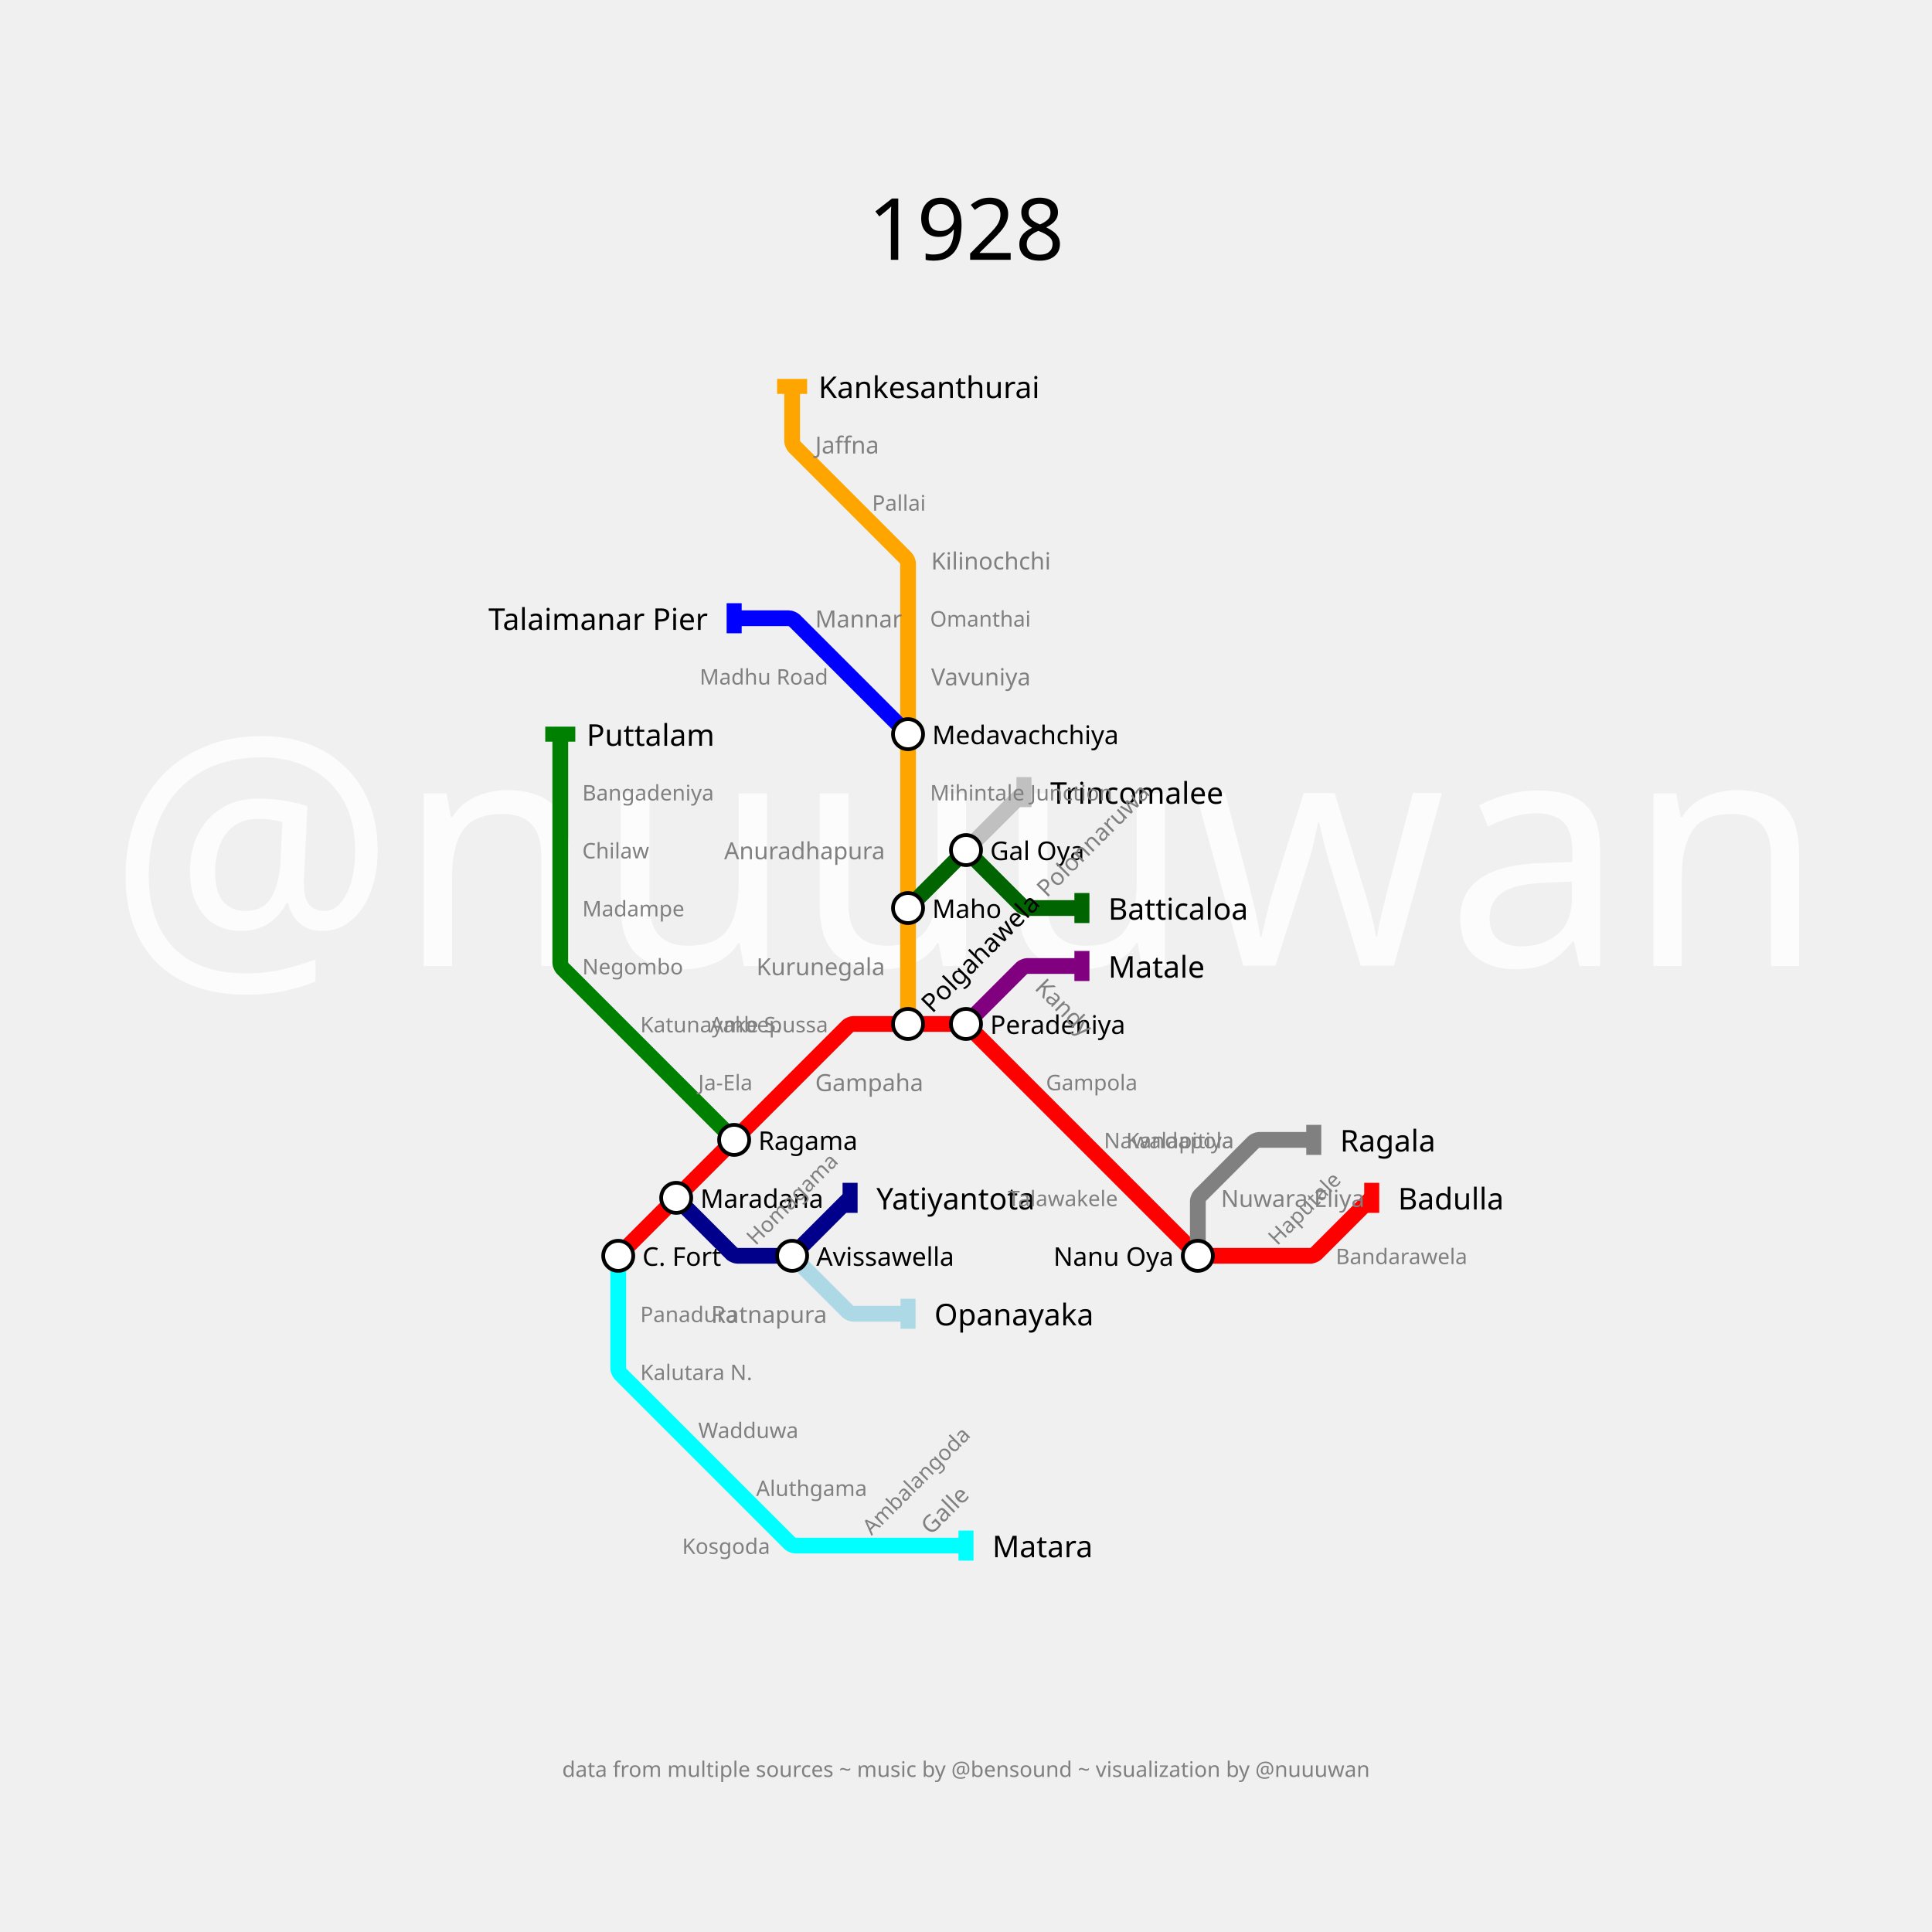
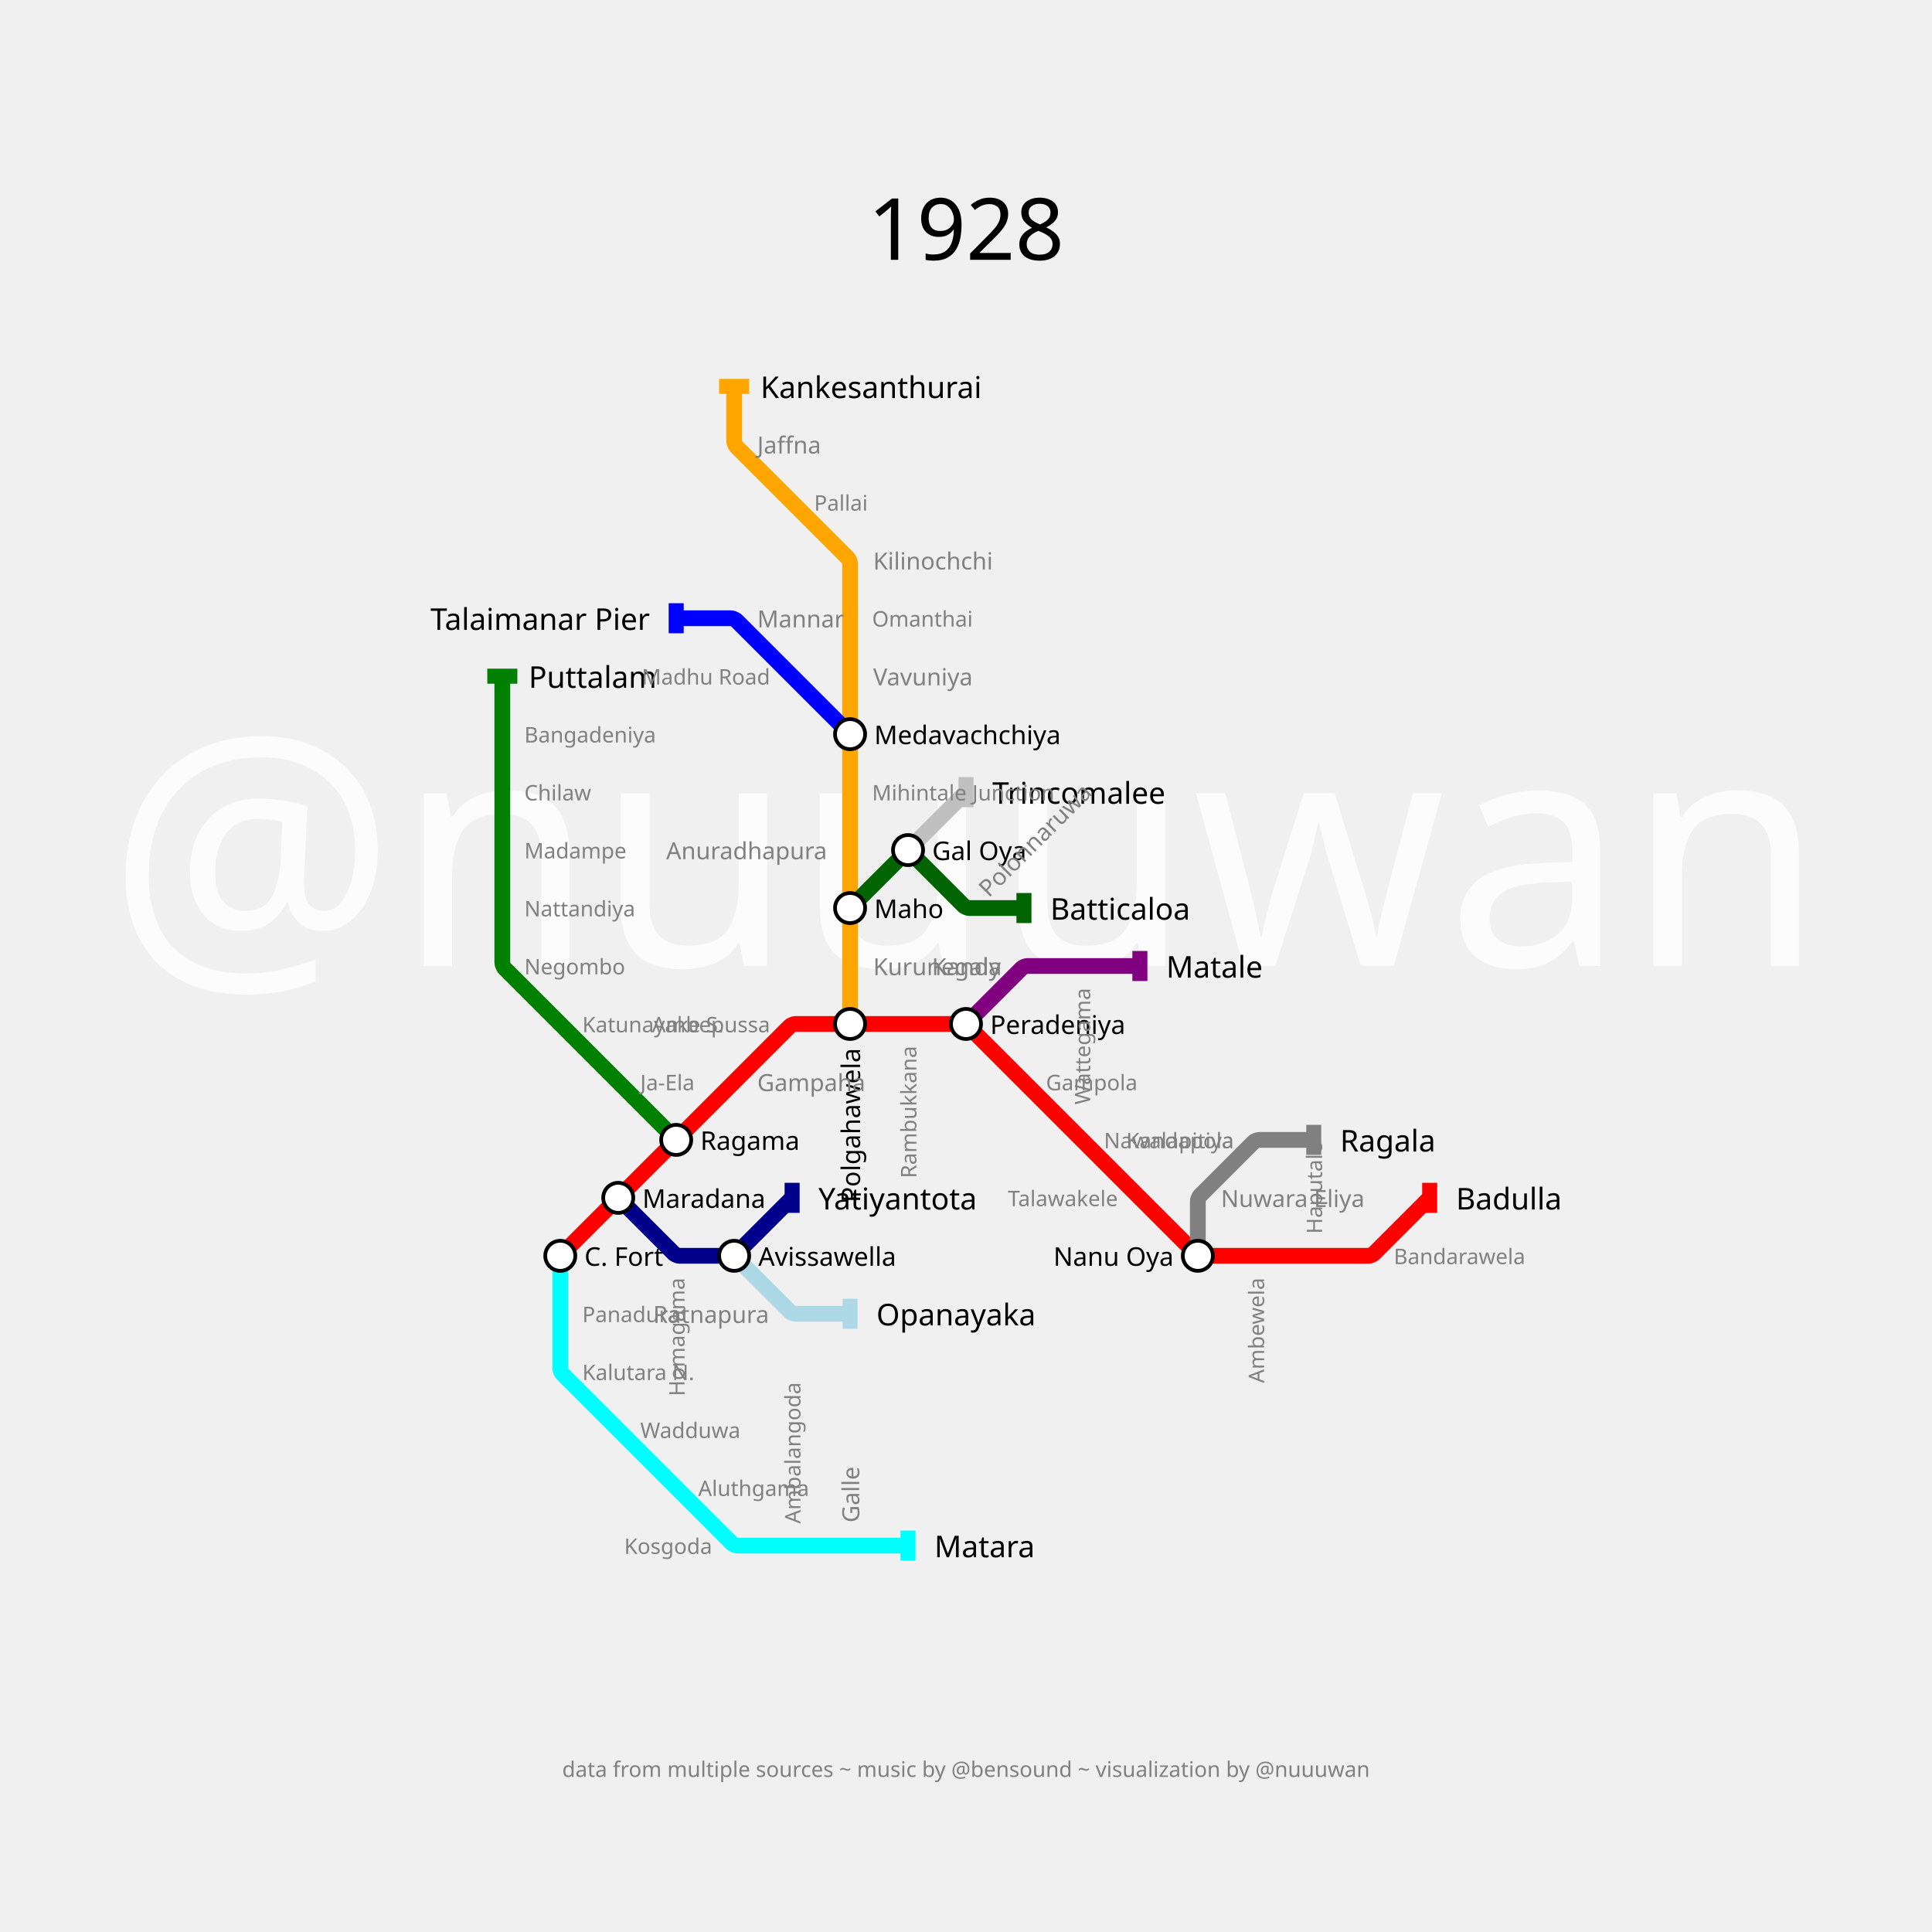
<svg xmlns="http://www.w3.org/2000/svg" width="3600" height="3600" padding="720">
  <text fill="#fcfcfc" stroke="none" font-size="600.0" font-family="p22" x="1800.0" y="1800.0" text-anchor="middle" dominant-baseline="center">@nuuuwan</text>
  <text fill="black" stroke="none" font-size="160" font-family="p22" x="1800.0" y="360.0" text-anchor="middle" dominant-baseline="hanging">1928</text>
  <text fill="gray" stroke="none" font-size="40" font-family="p22" x="1800.0" y="410.0" text-anchor="middle" dominant-baseline="hanging" />
  <text fill="gray" stroke="none" font-size="40" font-family="p22" x="1800.0" y="3280.0" text-anchor="middle" dominant-baseline="text-top">data from multiple sources ~ music by @bensound ~ visualization by @nuuuwan</text>
  <g>
-     <path fill="none" stroke-width="29.4" stroke-opacity="1" d="M 1152.0,2340.0 L 1260.0,2232.0 L 1368.0,2124.0 L 1476.0,2016.0 L 1580.182,1911.818 C 1581.454,1910.546 1587.6,1908.0 1589.4,1908.0 L 1692.0,1908.0 L 1794.6,1908.0 C 1796.4,1908.0 1802.546,1910.546 1803.818,1911.818 L 1908.0,2016.0 L 2016.0,2124.0 L 2124.0,2232.0 L 2228.182,2336.182 C 2229.454,2337.454 2235.6,2340.0 2237.4,2340.0 L 2340.0,2340.0 L 2442.6,2340.0 C 2444.4,2340.0 2450.546,2337.454 2451.818,2336.182 L 2556.0,2232.0" stroke="red" />
-     <rect stroke="none" fill-opacity="1" x="2542" y="2204" width="28" height="56" fill="red" />
-   </g>
-   <g>
-     <path fill="none" stroke-width="29.4" stroke-opacity="1" d="M 1800.0,1908.0 L 1904.182,1803.818 C 1905.454,1802.546 1911.6,1800.0 1913.4,1800.0 L 2016.0,1800.0" stroke="purple" />
-     <rect stroke="none" fill-opacity="1" x="2002" y="1772" width="28" height="56" fill="purple" />
-   </g>
-   <g>
-     <path fill="none" stroke-width="29.4" stroke-opacity="1" d="M 1152.0,2340.0 L 1152.0,2448.0 L 1152.0,2550.6 C 1152.0,2552.4 1154.546,2558.546 1155.818,2559.818 L 1260.0,2664.0 L 1368.0,2772.0 L 1472.182,2876.182 C 1473.454,2877.454 1479.6,2880.0 1481.4,2880.0 L 1584.0,2880.0 L 1692.0,2880.0 L 1800.0,2880.0" stroke="cyan" />
-     <rect stroke="none" fill-opacity="1" x="1786" y="2852" width="28" height="56" fill="cyan" />
-   </g>
-   <g>
-     <path fill="none" stroke-width="29.4" stroke-opacity="1" d="M 1692.0,1908.0 L 1692.0,1800.0 L 1692.0,1692.0 L 1692.0,1584.0 L 1692.0,1476.0 L 1692.0,1368.0 L 1692.0,1260.0 L 1692.0,1152.0 L 1692.0,1049.4 C 1692.0,1047.6 1689.454,1041.454 1688.182,1040.182 L 1584.0,936.0 L 1479.818,831.818 C 1478.546,830.546 1476.0,824.4 1476.0,822.6 L 1476.0,720.0" stroke="orange" />
-     <rect stroke="none" fill-opacity="1" x="1448" y="706" width="56" height="28" fill="orange" />
-   </g>
-   <g>
-     <path fill="none" stroke-width="29.4" stroke-opacity="1" d="M 1260.0,2232.0 L 1364.182,2336.182 C 1365.454,2337.454 1371.6,2340.0 1373.4,2340.0 L 1470.87,2340.0 C 1472.58,2340.0 1478.418,2337.582 1479.627,2336.373 L 1584.0,2232.0" stroke="darkblue" />
-     <rect stroke="none" fill-opacity="1" x="1570" y="2204" width="28" height="56" fill="darkblue" />
+     <path fill="none" stroke-width="29.4" stroke-opacity="1" d="M 1044.0,2340.0 L 1152.0,2232.0 L 1260.0,2124.0 L 1368.0,2016.0 L 1472.182,1911.818 C 1473.454,1910.546 1479.6,1908.0 1481.4,1908.0 L 1584.0,1908.0 L 1692.0,1908.0 L 1794.6,1908.0 C 1796.4,1908.0 1802.546,1910.546 1803.818,1911.818 L 1908.0,2016.0 L 2016.0,2124.0 L 2124.0,2232.0 L 2228.182,2336.182 C 2229.454,2337.454 2235.6,2340.0 2237.4,2340.0 L 2340.0,2340.0 L 2448.0,2340.0 L 2550.6,2340.0 C 2552.4,2340.0 2558.546,2337.454 2559.818,2336.182 L 2664.0,2232.0" stroke="red" />
+     <rect stroke="none" fill-opacity="1" x="2650" y="2204" width="28" height="56" fill="red" />
+   </g>
+   <g>
+     <path fill="none" stroke-width="29.4" stroke-opacity="1" d="M 1800.0,1908.0 L 1904.182,1803.818 C 1905.454,1802.546 1911.6,1800.0 1913.4,1800.0 L 2016.0,1800.0 L 2124.0,1800.0" stroke="purple" />
+     <rect stroke="none" fill-opacity="1" x="2110" y="1772" width="28" height="56" fill="purple" />
+   </g>
+   <g>
+     <path fill="none" stroke-width="29.4" stroke-opacity="1" d="M 1044.0,2340.0 L 1044.0,2448.0 L 1044.0,2550.6 C 1044.0,2552.4 1046.546,2558.546 1047.818,2559.818 L 1152.0,2664.0 L 1260.0,2772.0 L 1364.182,2876.182 C 1365.454,2877.454 1371.6,2880.0 1373.4,2880.0 L 1476.0,2880.0 L 1584.0,2880.0 L 1692.0,2880.0" stroke="cyan" />
+     <rect stroke="none" fill-opacity="1" x="1678" y="2852" width="28" height="56" fill="cyan" />
+   </g>
+   <g>
+     <path fill="none" stroke-width="29.4" stroke-opacity="1" d="M 1584.0,1908.0 L 1584.0,1800.0 L 1584.0,1692.0 L 1584.0,1584.0 L 1584.0,1476.0 L 1584.0,1368.0 L 1584.0,1260.0 L 1584.0,1152.0 L 1584.0,1049.4 C 1584.0,1047.6 1581.454,1041.454 1580.182,1040.182 L 1476.0,936.0 L 1371.818,831.818 C 1370.546,830.546 1368.0,824.4 1368.0,822.6 L 1368.0,720.0" stroke="orange" />
+     <rect stroke="none" fill-opacity="1" x="1340" y="706" width="56" height="28" fill="orange" />
+   </g>
+   <g>
+     <path fill="none" stroke-width="29.4" stroke-opacity="1" d="M 1152.0,2232.0 L 1256.182,2336.182 C 1257.454,2337.454 1263.6,2340.0 1265.4,2340.0 L 1362.87,2340.0 C 1364.58,2340.0 1370.418,2337.582 1371.627,2336.373 L 1476.0,2232.0" stroke="darkblue" />
+     <rect stroke="none" fill-opacity="1" x="1462" y="2204" width="28" height="56" fill="darkblue" />
  </g>
  <g>
    <path fill="none" stroke-width="29.4" stroke-opacity="1" d="M 2232.0,2340.0 L 2232.0,2237.4 C 2232.0,2235.6 2234.546,2229.454 2235.818,2228.182 L 2336.182,2127.818 C 2337.454,2126.546 2343.6,2124.0 2345.4,2124.0 L 2448.0,2124.0" stroke="gray" />
    <rect stroke="none" fill-opacity="1" x="2434" y="2096" width="28" height="56" fill="gray" />
  </g>
  <g>
-     <path fill="none" stroke-width="29.4" stroke-opacity="1" d="M 1368.0,2124.0 L 1260.0,2016.0 L 1152.0,1908.0 L 1047.818,1803.818 C 1046.546,1802.546 1044.0,1796.4 1044.0,1794.6 L 1044.0,1692.0 L 1044.0,1584.0 L 1044.0,1476.0 L 1044.0,1368.0" stroke="green" />
-     <rect stroke="none" fill-opacity="1" x="1016" y="1354" width="56" height="28" fill="green" />
-   </g>
-   <g>
-     <path fill="none" stroke-width="29.4" stroke-opacity="1" d="M 1476.0,2340.0 L 1580.182,2444.182 C 1581.454,2445.454 1587.6,2448.0 1589.4,2448.0 L 1692.0,2448.0" stroke="lightblue" />
-     <rect stroke="none" fill-opacity="1" x="1678" y="2420" width="28" height="56" fill="lightblue" />
-   </g>
-   <g>
-     <path fill="none" stroke-width="29.4" stroke-opacity="1" d="M 1692.0,1368.0 L 1584.0,1260.0 L 1479.818,1155.818 C 1478.546,1154.546 1472.4,1152.0 1470.6,1152.0 L 1368.0,1152.0" stroke="blue" />
-     <rect stroke="none" fill-opacity="1" x="1354" y="1124" width="28" height="56" fill="blue" />
-   </g>
-   <g>
-     <path fill="none" stroke-width="29.4" stroke-opacity="1" d="M 1692.0,1692.0 L 1794.6,1589.4 C 1796.4,1587.6 1803.6,1587.6 1805.4,1589.4 L 1904.182,1688.182 C 1905.454,1689.454 1911.6,1692.0 1913.4,1692.0 L 2016.0,1692.0" stroke="darkgreen" />
-     <rect stroke="none" fill-opacity="1" x="2002" y="1664" width="28" height="56" fill="darkgreen" />
-   </g>
-   <g>
-     <path fill="none" stroke-width="29.4" stroke-opacity="1" d="M 1800.0,1584.0 L 1908.0,1476.0" stroke="silver" />
-     <rect stroke="none" fill-opacity="1" x="1894" y="1448" width="28" height="56" fill="silver" />
-   </g>
-   <g>
-     <text fill="black" stroke="none" font-size="56.0" font-family="p22" font-weight="100" text-anchor="start" dominant-baseline="central" x="2605.0" y="2232" transform="translate(2556,2232) rotate(0) translate(-2556,-2232)">Badulla</text>
-   </g>
-   <g>
-     <text fill="black" stroke="none" font-size="56.0" font-family="p22" font-weight="100" text-anchor="start" dominant-baseline="central" x="2065.0" y="1800" transform="translate(2016,1800) rotate(0) translate(-2016,-1800)">Matale</text>
-   </g>
-   <g>
-     <text fill="black" stroke="none" font-size="56.0" font-family="p22" font-weight="100" text-anchor="start" dominant-baseline="central" x="1849.0" y="2880" transform="translate(1800,2880) rotate(0) translate(-1800,-2880)">Matara</text>
-   </g>
-   <g>
-     <text fill="black" stroke="none" font-size="56.0" font-family="p22" font-weight="100" text-anchor="start" dominant-baseline="central" x="1525.0" y="720" transform="translate(1476,720) rotate(0) translate(-1476,-720)">Kankesanthurai</text>
-   </g>
-   <g>
-     <text fill="black" stroke="none" font-size="56.0" font-family="p22" font-weight="100" text-anchor="start" dominant-baseline="central" x="1633.0" y="2232" transform="translate(1584,2232) rotate(0) translate(-1584,-2232)">Yatiyantota</text>
+     <path fill="none" stroke-width="29.4" stroke-opacity="1" d="M 1260.0,2124.0 L 1152.0,2016.0 L 1044.0,1908.0 L 939.818,1803.818 C 938.546,1802.546 936.0,1796.4 936.0,1794.6 L 936.0,1692.0 L 936.0,1584.0 L 936.0,1476.0 L 936.0,1368.0 L 936.0,1260.0" stroke="green" />
+     <rect stroke="none" fill-opacity="1" x="908" y="1246" width="56" height="28" fill="green" />
+   </g>
+   <g>
+     <path fill="none" stroke-width="29.4" stroke-opacity="1" d="M 1368.0,2340.0 L 1472.182,2444.182 C 1473.454,2445.454 1479.6,2448.0 1481.4,2448.0 L 1584.0,2448.0" stroke="lightblue" />
+     <rect stroke="none" fill-opacity="1" x="1570" y="2420" width="28" height="56" fill="lightblue" />
+   </g>
+   <g>
+     <path fill="none" stroke-width="29.4" stroke-opacity="1" d="M 1584.0,1368.0 L 1476.0,1260.0 L 1371.818,1155.818 C 1370.546,1154.546 1364.4,1152.0 1362.6,1152.0 L 1260.0,1152.0" stroke="blue" />
+     <rect stroke="none" fill-opacity="1" x="1246" y="1124" width="28" height="56" fill="blue" />
+   </g>
+   <g>
+     <path fill="none" stroke-width="29.4" stroke-opacity="1" d="M 1584.0,1692.0 L 1686.6,1589.4 C 1688.4,1587.6 1695.6,1587.6 1697.4,1589.4 L 1796.182,1688.182 C 1797.454,1689.454 1803.6,1692.0 1805.4,1692.0 L 1908.0,1692.0" stroke="darkgreen" />
+     <rect stroke="none" fill-opacity="1" x="1894" y="1664" width="28" height="56" fill="darkgreen" />
+   </g>
+   <g>
+     <path fill="none" stroke-width="29.4" stroke-opacity="1" d="M 1692.0,1584.0 L 1800.0,1476.0" stroke="silver" />
+     <rect stroke="none" fill-opacity="1" x="1786" y="1448" width="28" height="56" fill="silver" />
+   </g>
+   <g>
+     <text fill="black" stroke="none" font-size="56.0" font-family="p22" font-weight="100" text-anchor="start" dominant-baseline="central" x="2713.0" y="2232" transform="translate(2664,2232) rotate(0) translate(-2664,-2232)">Badulla</text>
+   </g>
+   <g>
+     <text fill="black" stroke="none" font-size="56.0" font-family="p22" font-weight="100" text-anchor="start" dominant-baseline="central" x="2173.0" y="1800" transform="translate(2124,1800) rotate(0) translate(-2124,-1800)">Matale</text>
+   </g>
+   <g>
+     <text fill="black" stroke="none" font-size="56.0" font-family="p22" font-weight="100" text-anchor="start" dominant-baseline="central" x="1741.0" y="2880" transform="translate(1692,2880) rotate(0) translate(-1692,-2880)">Matara</text>
+   </g>
+   <g>
+     <text fill="black" stroke="none" font-size="56.0" font-family="p22" font-weight="100" text-anchor="start" dominant-baseline="central" x="1417.0" y="720" transform="translate(1368,720) rotate(0) translate(-1368,-720)">Kankesanthurai</text>
+   </g>
+   <g>
+     <text fill="black" stroke="none" font-size="56.0" font-family="p22" font-weight="100" text-anchor="start" dominant-baseline="central" x="1525.0" y="2232" transform="translate(1476,2232) rotate(0) translate(-1476,-2232)">Yatiyantota</text>
  </g>
  <g>
    <text fill="black" stroke="none" font-size="56.0" font-family="p22" font-weight="100" text-anchor="start" dominant-baseline="central" x="2497.0" y="2124" transform="translate(2448,2124) rotate(0) translate(-2448,-2124)">Ragala</text>
  </g>
  <g>
-     <text fill="black" stroke="none" font-size="56.0" font-family="p22" font-weight="100" text-anchor="start" dominant-baseline="central" x="1093.0" y="1368" transform="translate(1044,1368) rotate(0) translate(-1044,-1368)">Puttalam</text>
-   </g>
-   <g>
-     <text fill="black" stroke="none" font-size="56.0" font-family="p22" font-weight="100" text-anchor="start" dominant-baseline="central" x="1741.0" y="2448" transform="translate(1692,2448) rotate(0) translate(-1692,-2448)">Opanayaka</text>
-   </g>
-   <g>
-     <text fill="black" stroke="none" font-size="56.0" font-family="p22" font-weight="100" text-anchor="end" dominant-baseline="central" x="1319.0" y="1152" transform="translate(1368,1152) rotate(0) translate(-1368,-1152)">Talaimanar Pier</text>
-   </g>
-   <g>
-     <text fill="black" stroke="none" font-size="56.0" font-family="p22" font-weight="100" text-anchor="start" dominant-baseline="central" x="2065.0" y="1692" transform="translate(2016,1692) rotate(0) translate(-2016,-1692)">Batticaloa</text>
-   </g>
-   <g>
-     <text fill="black" stroke="none" font-size="56.0" font-family="p22" font-weight="100" text-anchor="start" dominant-baseline="central" x="1957.0" y="1476" transform="translate(1908,1476) rotate(0) translate(-1908,-1476)">Trincomalee</text>
-   </g>
-   <g>
-     <circle r="28" fill="white" stroke="black" stroke-width="7.0" cx="1152" cy="2340" />
-     <text fill="black" stroke="none" font-size="48.0" font-family="p22" font-weight="100" text-anchor="start" dominant-baseline="central" x="1197.0" y="2340" transform="translate(1152,2340) rotate(0) translate(-1152,-2340)">C. Fort</text>
-   </g>
-   <g>
-     <circle r="28" fill="white" stroke="black" stroke-width="7.0" cx="1260" cy="2232" />
-     <text fill="black" stroke="none" font-size="48.0" font-family="p22" font-weight="100" text-anchor="start" dominant-baseline="central" x="1305.0" y="2232" transform="translate(1260,2232) rotate(0) translate(-1260,-2232)">Maradana</text>
-   </g>
-   <g>
-     <circle r="28" fill="white" stroke="black" stroke-width="7.0" cx="1368" cy="2124" />
-     <text fill="black" stroke="none" font-size="48.0" font-family="p22" font-weight="100" text-anchor="start" dominant-baseline="central" x="1413.0" y="2124" transform="translate(1368,2124) rotate(0) translate(-1368,-2124)">Ragama</text>
-   </g>
-   <g>
-     <circle r="28" fill="white" stroke="black" stroke-width="7.0" cx="1692" cy="1908" />
-     <text fill="black" stroke="none" font-size="48.0" font-family="p22" font-weight="100" text-anchor="start" dominant-baseline="central" x="1737.0" y="1908" transform="translate(1692,1908) rotate(-45) translate(-1692,-1908)">Polgahawela</text>
+     <text fill="black" stroke="none" font-size="56.0" font-family="p22" font-weight="100" text-anchor="start" dominant-baseline="central" x="985.0" y="1260" transform="translate(936,1260) rotate(0) translate(-936,-1260)">Puttalam</text>
+   </g>
+   <g>
+     <text fill="black" stroke="none" font-size="56.0" font-family="p22" font-weight="100" text-anchor="start" dominant-baseline="central" x="1633.0" y="2448" transform="translate(1584,2448) rotate(0) translate(-1584,-2448)">Opanayaka</text>
+   </g>
+   <g>
+     <text fill="black" stroke="none" font-size="56.0" font-family="p22" font-weight="100" text-anchor="end" dominant-baseline="central" x="1211.0" y="1152" transform="translate(1260,1152) rotate(0) translate(-1260,-1152)">Talaimanar Pier</text>
+   </g>
+   <g>
+     <text fill="black" stroke="none" font-size="56.0" font-family="p22" font-weight="100" text-anchor="start" dominant-baseline="central" x="1957.0" y="1692" transform="translate(1908,1692) rotate(0) translate(-1908,-1692)">Batticaloa</text>
+   </g>
+   <g>
+     <text fill="black" stroke="none" font-size="56.0" font-family="p22" font-weight="100" text-anchor="start" dominant-baseline="central" x="1849.0" y="1476" transform="translate(1800,1476) rotate(0) translate(-1800,-1476)">Trincomalee</text>
+   </g>
+   <g>
+     <circle r="28" fill="white" stroke="black" stroke-width="7.0" cx="1044" cy="2340" />
+     <text fill="black" stroke="none" font-size="48.0" font-family="p22" font-weight="100" text-anchor="start" dominant-baseline="central" x="1089.0" y="2340" transform="translate(1044,2340) rotate(0) translate(-1044,-2340)">C. Fort</text>
+   </g>
+   <g>
+     <circle r="28" fill="white" stroke="black" stroke-width="7.0" cx="1152" cy="2232" />
+     <text fill="black" stroke="none" font-size="48.0" font-family="p22" font-weight="100" text-anchor="start" dominant-baseline="central" x="1197.0" y="2232" transform="translate(1152,2232) rotate(0) translate(-1152,-2232)">Maradana</text>
+   </g>
+   <g>
+     <circle r="28" fill="white" stroke="black" stroke-width="7.0" cx="1260" cy="2124" />
+     <text fill="black" stroke="none" font-size="48.0" font-family="p22" font-weight="100" text-anchor="start" dominant-baseline="central" x="1305.0" y="2124" transform="translate(1260,2124) rotate(0) translate(-1260,-2124)">Ragama</text>
+   </g>
+   <g>
+     <circle r="28" fill="white" stroke="black" stroke-width="7.0" cx="1584" cy="1908" />
+     <text fill="black" stroke="none" font-size="48.0" font-family="p22" font-weight="100" text-anchor="end" dominant-baseline="central" x="1539.0" y="1908" transform="translate(1584,1908) rotate(-90) translate(-1584,-1908)">Polgahawela</text>
  </g>
  <g>
    <circle r="28" fill="white" stroke="black" stroke-width="7.0" cx="1800" cy="1908" />
    <text fill="black" stroke="none" font-size="48.0" font-family="p22" font-weight="100" text-anchor="start" dominant-baseline="central" x="1845.0" y="1908" transform="translate(1800,1908) rotate(0) translate(-1800,-1908)">Peradeniya</text>
  </g>
  <g>
    <circle r="28" fill="white" stroke="black" stroke-width="7.0" cx="2232" cy="2340" />
    <text fill="black" stroke="none" font-size="48.0" font-family="p22" font-weight="100" text-anchor="end" dominant-baseline="central" x="2187.0" y="2340" transform="translate(2232,2340) rotate(0) translate(-2232,-2340)">Nanu Oya</text>
  </g>
  <g>
-     <circle r="28" fill="white" stroke="black" stroke-width="7.0" cx="1692" cy="1692" />
-     <text fill="black" stroke="none" font-size="48.0" font-family="p22" font-weight="100" text-anchor="start" dominant-baseline="central" x="1737.0" y="1692" transform="translate(1692,1692) rotate(0) translate(-1692,-1692)">Maho</text>
-   </g>
-   <g>
-     <circle r="28" fill="white" stroke="black" stroke-width="7.0" cx="1692" cy="1368" />
-     <text fill="black" stroke="none" font-size="48.0" font-family="p22" font-weight="100" text-anchor="start" dominant-baseline="central" x="1737.0" y="1368" transform="translate(1692,1368) rotate(0) translate(-1692,-1368)">Medavachchiya</text>
-   </g>
-   <g>
-     <circle r="28" fill="white" stroke="black" stroke-width="7.0" cx="1476" cy="2340" />
-     <text fill="black" stroke="none" font-size="48.0" font-family="p22" font-weight="100" text-anchor="start" dominant-baseline="central" x="1521.0" y="2340" transform="translate(1476,2340) rotate(0) translate(-1476,-2340)">Avissawella</text>
-   </g>
-   <g>
-     <circle r="28" fill="white" stroke="black" stroke-width="7.0" cx="1800" cy="1584" />
-     <text fill="black" stroke="none" font-size="48.0" font-family="p22" font-weight="100" text-anchor="start" dominant-baseline="central" x="1845.0" y="1584" transform="translate(1800,1584) rotate(0) translate(-1800,-1584)">Gal Oya</text>
-   </g>
-   <g>
-     <text fill="gray" stroke="none" font-size="44.0" font-family="p22" font-weight="100" text-anchor="start" dominant-baseline="central" x="1519.0" y="2016" transform="translate(1476,2016) rotate(0) translate(-1476,-2016)">Gampaha</text>
-   </g>
-   <g>
-     <text fill="gray" stroke="none" font-size="44.0" font-family="p22" font-weight="100" text-anchor="start" dominant-baseline="central" x="1951.0" y="1800" transform="translate(1908,1800) rotate(-315) translate(-1908,-1800)">Kandy</text>
-   </g>
-   <g>
-     <text fill="gray" stroke="none" font-size="44.0" font-family="p22" font-weight="100" text-anchor="start" dominant-baseline="central" x="1735.0" y="2880" transform="translate(1692,2880) rotate(-45) translate(-1692,-2880)">Galle</text>
-   </g>
-   <g>
-     <text fill="gray" stroke="none" font-size="44.0" font-family="p22" font-weight="100" text-anchor="end" dominant-baseline="central" x="1649.0" y="1800" transform="translate(1692,1800) rotate(0) translate(-1692,-1800)">Kurunegala</text>
-   </g>
-   <g>
-     <text fill="gray" stroke="none" font-size="44.0" font-family="p22" font-weight="100" text-anchor="end" dominant-baseline="central" x="1649.0" y="1584" transform="translate(1692,1584) rotate(0) translate(-1692,-1584)">Anuradhapura</text>
-   </g>
-   <g>
-     <text fill="gray" stroke="none" font-size="44.0" font-family="p22" font-weight="100" text-anchor="start" dominant-baseline="central" x="1735.0" y="1260" transform="translate(1692,1260) rotate(0) translate(-1692,-1260)">Vavuniya</text>
-   </g>
-   <g>
-     <text fill="gray" stroke="none" font-size="44.0" font-family="p22" font-weight="100" text-anchor="start" dominant-baseline="central" x="1735.0" y="1044" transform="translate(1692,1044) rotate(0) translate(-1692,-1044)">Kilinochchi</text>
-   </g>
-   <g>
-     <text fill="gray" stroke="none" font-size="44.0" font-family="p22" font-weight="100" text-anchor="start" dominant-baseline="central" x="1519.0" y="828" transform="translate(1476,828) rotate(0) translate(-1476,-828)">Jaffna</text>
+     <circle r="28" fill="white" stroke="black" stroke-width="7.0" cx="1584" cy="1692" />
+     <text fill="black" stroke="none" font-size="48.0" font-family="p22" font-weight="100" text-anchor="start" dominant-baseline="central" x="1629.0" y="1692" transform="translate(1584,1692) rotate(0) translate(-1584,-1692)">Maho</text>
+   </g>
+   <g>
+     <circle r="28" fill="white" stroke="black" stroke-width="7.0" cx="1584" cy="1368" />
+     <text fill="black" stroke="none" font-size="48.0" font-family="p22" font-weight="100" text-anchor="start" dominant-baseline="central" x="1629.0" y="1368" transform="translate(1584,1368) rotate(0) translate(-1584,-1368)">Medavachchiya</text>
+   </g>
+   <g>
+     <circle r="28" fill="white" stroke="black" stroke-width="7.0" cx="1368" cy="2340" />
+     <text fill="black" stroke="none" font-size="48.0" font-family="p22" font-weight="100" text-anchor="start" dominant-baseline="central" x="1413.0" y="2340" transform="translate(1368,2340) rotate(0) translate(-1368,-2340)">Avissawella</text>
+   </g>
+   <g>
+     <circle r="28" fill="white" stroke="black" stroke-width="7.0" cx="1692" cy="1584" />
+     <text fill="black" stroke="none" font-size="48.0" font-family="p22" font-weight="100" text-anchor="start" dominant-baseline="central" x="1737.0" y="1584" transform="translate(1692,1584) rotate(0) translate(-1692,-1584)">Gal Oya</text>
+   </g>
+   <g>
+     <text fill="gray" stroke="none" font-size="44.0" font-family="p22" font-weight="100" text-anchor="start" dominant-baseline="central" x="1411.0" y="2016" transform="translate(1368,2016) rotate(0) translate(-1368,-2016)">Gampaha</text>
+   </g>
+   <g>
+     <text fill="gray" stroke="none" font-size="44.0" font-family="p22" font-weight="100" text-anchor="end" dominant-baseline="central" x="1865.0" y="1800" transform="translate(1908,1800) rotate(0) translate(-1908,-1800)">Kandy</text>
+   </g>
+   <g>
+     <text fill="gray" stroke="none" font-size="44.0" font-family="p22" font-weight="100" text-anchor="start" dominant-baseline="central" x="1627.0" y="2880" transform="translate(1584,2880) rotate(-90) translate(-1584,-2880)">Galle</text>
+   </g>
+   <g>
+     <text fill="gray" stroke="none" font-size="44.0" font-family="p22" font-weight="100" text-anchor="start" dominant-baseline="central" x="1627.0" y="1800" transform="translate(1584,1800) rotate(0) translate(-1584,-1800)">Kurunegala</text>
+   </g>
+   <g>
+     <text fill="gray" stroke="none" font-size="44.0" font-family="p22" font-weight="100" text-anchor="end" dominant-baseline="central" x="1541.0" y="1584" transform="translate(1584,1584) rotate(0) translate(-1584,-1584)">Anuradhapura</text>
+   </g>
+   <g>
+     <text fill="gray" stroke="none" font-size="44.0" font-family="p22" font-weight="100" text-anchor="start" dominant-baseline="central" x="1627.0" y="1260" transform="translate(1584,1260) rotate(0) translate(-1584,-1260)">Vavuniya</text>
+   </g>
+   <g>
+     <text fill="gray" stroke="none" font-size="44.0" font-family="p22" font-weight="100" text-anchor="start" dominant-baseline="central" x="1627.0" y="1044" transform="translate(1584,1044) rotate(0) translate(-1584,-1044)">Kilinochchi</text>
+   </g>
+   <g>
+     <text fill="gray" stroke="none" font-size="44.0" font-family="p22" font-weight="100" text-anchor="start" dominant-baseline="central" x="1411.0" y="828" transform="translate(1368,828) rotate(0) translate(-1368,-828)">Jaffna</text>
  </g>
  <g>
    <text fill="gray" stroke="none" font-size="44.0" font-family="p22" font-weight="100" text-anchor="start" dominant-baseline="central" x="2275.0" y="2232" transform="translate(2232,2232) rotate(0) translate(-2232,-2232)">Nuwara Eliya</text>
  </g>
  <g>
-     <text fill="gray" stroke="none" font-size="44.0" font-family="p22" font-weight="100" text-anchor="end" dominant-baseline="central" x="1541.0" y="2448" transform="translate(1584,2448) rotate(0) translate(-1584,-2448)">Ratnapura</text>
-   </g>
-   <g>
-     <text fill="gray" stroke="none" font-size="44.0" font-family="p22" font-weight="100" text-anchor="start" dominant-baseline="central" x="1519.0" y="1152" transform="translate(1476,1152) rotate(0) translate(-1476,-1152)">Mannar</text>
-   </g>
-   <g>
-     <text fill="gray" stroke="none" font-size="44.0" font-family="p22" font-weight="100" text-anchor="start" dominant-baseline="central" x="1951.0" y="1692" transform="translate(1908,1692) rotate(-45) translate(-1908,-1692)">Polonnaruwa</text>
-   </g>
-   <g>
-     <text fill="gray" stroke="none" font-size="40" font-family="p22" font-weight="100" text-anchor="end" dominant-baseline="central" x="1543.0" y="1908" transform="translate(1584,1908) rotate(0) translate(-1584,-1908)">Ambepussa</text>
+     <text fill="gray" stroke="none" font-size="44.0" font-family="p22" font-weight="100" text-anchor="end" dominant-baseline="central" x="1433.0" y="2448" transform="translate(1476,2448) rotate(0) translate(-1476,-2448)">Ratnapura</text>
+   </g>
+   <g>
+     <text fill="gray" stroke="none" font-size="44.0" font-family="p22" font-weight="100" text-anchor="start" dominant-baseline="central" x="1411.0" y="1152" transform="translate(1368,1152) rotate(0) translate(-1368,-1152)">Mannar</text>
+   </g>
+   <g>
+     <text fill="gray" stroke="none" font-size="44.0" font-family="p22" font-weight="100" text-anchor="start" dominant-baseline="central" x="1843.0" y="1692" transform="translate(1800,1692) rotate(-45) translate(-1800,-1692)">Polonnaruwa</text>
+   </g>
+   <g>
+     <text fill="gray" stroke="none" font-size="40" font-family="p22" font-weight="100" text-anchor="end" dominant-baseline="central" x="1435.0" y="1908" transform="translate(1476,1908) rotate(0) translate(-1476,-1908)">Ambepussa</text>
+   </g>
+   <g>
+     <text fill="gray" stroke="none" font-size="40" font-family="p22" font-weight="100" text-anchor="end" dominant-baseline="central" x="1651.0" y="1908" transform="translate(1692,1908) rotate(-90) translate(-1692,-1908)">Rambukkana</text>
  </g>
  <g>
    <text fill="gray" stroke="none" font-size="40" font-family="p22" font-weight="100" text-anchor="start" dominant-baseline="central" x="1949.0" y="2016" transform="translate(1908,2016) rotate(0) translate(-1908,-2016)">Gampola</text>
  </g>
  <g>
    <text fill="gray" stroke="none" font-size="40" font-family="p22" font-weight="100" text-anchor="start" dominant-baseline="central" x="2057.0" y="2124" transform="translate(2016,2124) rotate(0) translate(-2016,-2124)">Nawalapitiya</text>
  </g>
  <g>
    <text fill="gray" stroke="none" font-size="40" font-family="p22" font-weight="100" text-anchor="end" dominant-baseline="central" x="2083.0" y="2232" transform="translate(2124,2232) rotate(0) translate(-2124,-2232)">Talawakele</text>
  </g>
  <g>
-     <text fill="gray" stroke="none" font-size="40" font-family="p22" font-weight="100" text-anchor="start" dominant-baseline="central" x="2381.0" y="2340" transform="translate(2340,2340) rotate(-45) translate(-2340,-2340)">Haputale</text>
-   </g>
-   <g>
-     <text fill="gray" stroke="none" font-size="40" font-family="p22" font-weight="100" text-anchor="start" dominant-baseline="central" x="2489.0" y="2340" transform="translate(2448,2340) rotate(0) translate(-2448,-2340)">Bandarawela</text>
-   </g>
-   <g>
-     <text fill="gray" stroke="none" font-size="40" font-family="p22" font-weight="100" text-anchor="start" dominant-baseline="central" x="1193.0" y="2448" transform="translate(1152,2448) rotate(0) translate(-1152,-2448)">Panadura</text>
-   </g>
-   <g>
-     <text fill="gray" stroke="none" font-size="40" font-family="p22" font-weight="100" text-anchor="start" dominant-baseline="central" x="1193.0" y="2556" transform="translate(1152,2556) rotate(0) translate(-1152,-2556)">Kalutara N.</text>
-   </g>
-   <g>
-     <text fill="gray" stroke="none" font-size="40" font-family="p22" font-weight="100" text-anchor="start" dominant-baseline="central" x="1301.0" y="2664" transform="translate(1260,2664) rotate(0) translate(-1260,-2664)">Wadduwa</text>
-   </g>
-   <g>
-     <text fill="gray" stroke="none" font-size="40" font-family="p22" font-weight="100" text-anchor="start" dominant-baseline="central" x="1409.0" y="2772" transform="translate(1368,2772) rotate(0) translate(-1368,-2772)">Aluthgama</text>
-   </g>
-   <g>
-     <text fill="gray" stroke="none" font-size="40" font-family="p22" font-weight="100" text-anchor="end" dominant-baseline="central" x="1435.0" y="2880" transform="translate(1476,2880) rotate(0) translate(-1476,-2880)">Kosgoda</text>
-   </g>
-   <g>
-     <text fill="gray" stroke="none" font-size="40" font-family="p22" font-weight="100" text-anchor="start" dominant-baseline="central" x="1625.0" y="2880" transform="translate(1584,2880) rotate(-45) translate(-1584,-2880)">Ambalangoda</text>
-   </g>
-   <g>
-     <text fill="gray" stroke="none" font-size="40" font-family="p22" font-weight="100" text-anchor="start" dominant-baseline="central" x="1733.0" y="1476" transform="translate(1692,1476) rotate(0) translate(-1692,-1476)">Mihintale Junction</text>
-   </g>
-   <g>
-     <text fill="gray" stroke="none" font-size="40" font-family="p22" font-weight="100" text-anchor="start" dominant-baseline="central" x="1733.0" y="1152" transform="translate(1692,1152) rotate(0) translate(-1692,-1152)">Omanthai</text>
-   </g>
-   <g>
-     <text fill="gray" stroke="none" font-size="40" font-family="p22" font-weight="100" text-anchor="start" dominant-baseline="central" x="1625.0" y="936" transform="translate(1584,936) rotate(0) translate(-1584,-936)">Pallai</text>
-   </g>
-   <g>
-     <text fill="gray" stroke="none" font-size="40" font-family="p22" font-weight="100" text-anchor="start" dominant-baseline="central" x="1409.0" y="2340" transform="translate(1368,2340) rotate(-45) translate(-1368,-2340)">Homagama</text>
+     <text fill="gray" stroke="none" font-size="40" font-family="p22" font-weight="100" text-anchor="end" dominant-baseline="central" x="2299.0" y="2340" transform="translate(2340,2340) rotate(-90) translate(-2340,-2340)">Ambewela</text>
+   </g>
+   <g>
+     <text fill="gray" stroke="none" font-size="40" font-family="p22" font-weight="100" text-anchor="start" dominant-baseline="central" x="2489.0" y="2340" transform="translate(2448,2340) rotate(-90) translate(-2448,-2340)">Haputale</text>
+   </g>
+   <g>
+     <text fill="gray" stroke="none" font-size="40" font-family="p22" font-weight="100" text-anchor="start" dominant-baseline="central" x="2597.0" y="2340" transform="translate(2556,2340) rotate(0) translate(-2556,-2340)">Bandarawela</text>
+   </g>
+   <g>
+     <text fill="gray" stroke="none" font-size="40" font-family="p22" font-weight="100" text-anchor="end" dominant-baseline="central" x="1975.0" y="1800" transform="translate(2016,1800) rotate(-90) translate(-2016,-1800)">Wattegama</text>
+   </g>
+   <g>
+     <text fill="gray" stroke="none" font-size="40" font-family="p22" font-weight="100" text-anchor="start" dominant-baseline="central" x="1085.0" y="2448" transform="translate(1044,2448) rotate(0) translate(-1044,-2448)">Panadura</text>
+   </g>
+   <g>
+     <text fill="gray" stroke="none" font-size="40" font-family="p22" font-weight="100" text-anchor="start" dominant-baseline="central" x="1085.0" y="2556" transform="translate(1044,2556) rotate(0) translate(-1044,-2556)">Kalutara N.</text>
+   </g>
+   <g>
+     <text fill="gray" stroke="none" font-size="40" font-family="p22" font-weight="100" text-anchor="start" dominant-baseline="central" x="1193.0" y="2664" transform="translate(1152,2664) rotate(0) translate(-1152,-2664)">Wadduwa</text>
+   </g>
+   <g>
+     <text fill="gray" stroke="none" font-size="40" font-family="p22" font-weight="100" text-anchor="start" dominant-baseline="central" x="1301.0" y="2772" transform="translate(1260,2772) rotate(0) translate(-1260,-2772)">Aluthgama</text>
+   </g>
+   <g>
+     <text fill="gray" stroke="none" font-size="40" font-family="p22" font-weight="100" text-anchor="end" dominant-baseline="central" x="1327.0" y="2880" transform="translate(1368,2880) rotate(0) translate(-1368,-2880)">Kosgoda</text>
+   </g>
+   <g>
+     <text fill="gray" stroke="none" font-size="40" font-family="p22" font-weight="100" text-anchor="start" dominant-baseline="central" x="1517.0" y="2880" transform="translate(1476,2880) rotate(-90) translate(-1476,-2880)">Ambalangoda</text>
+   </g>
+   <g>
+     <text fill="gray" stroke="none" font-size="40" font-family="p22" font-weight="100" text-anchor="start" dominant-baseline="central" x="1625.0" y="1476" transform="translate(1584,1476) rotate(0) translate(-1584,-1476)">Mihintale Junction</text>
+   </g>
+   <g>
+     <text fill="gray" stroke="none" font-size="40" font-family="p22" font-weight="100" text-anchor="start" dominant-baseline="central" x="1625.0" y="1152" transform="translate(1584,1152) rotate(0) translate(-1584,-1152)">Omanthai</text>
+   </g>
+   <g>
+     <text fill="gray" stroke="none" font-size="40" font-family="p22" font-weight="100" text-anchor="start" dominant-baseline="central" x="1517.0" y="936" transform="translate(1476,936) rotate(0) translate(-1476,-936)">Pallai</text>
+   </g>
+   <g>
+     <text fill="gray" stroke="none" font-size="40" font-family="p22" font-weight="100" text-anchor="end" dominant-baseline="central" x="1219.0" y="2340" transform="translate(1260,2340) rotate(-90) translate(-1260,-2340)">Homagama</text>
  </g>
  <g>
    <text fill="gray" stroke="none" font-size="40" font-family="p22" font-weight="100" text-anchor="end" dominant-baseline="central" x="2299.0" y="2124" transform="translate(2340,2124) rotate(0) translate(-2340,-2124)">Kandapola</text>
  </g>
  <g>
-     <text fill="gray" stroke="none" font-size="40" font-family="p22" font-weight="100" text-anchor="start" dominant-baseline="central" x="1301.0" y="2016" transform="translate(1260,2016) rotate(0) translate(-1260,-2016)">Ja-Ela</text>
-   </g>
-   <g>
-     <text fill="gray" stroke="none" font-size="40" font-family="p22" font-weight="100" text-anchor="start" dominant-baseline="central" x="1193.0" y="1908" transform="translate(1152,1908) rotate(0) translate(-1152,-1908)">Katunayake S.</text>
-   </g>
-   <g>
-     <text fill="gray" stroke="none" font-size="40" font-family="p22" font-weight="100" text-anchor="start" dominant-baseline="central" x="1085.0" y="1800" transform="translate(1044,1800) rotate(0) translate(-1044,-1800)">Negombo</text>
-   </g>
-   <g>
-     <text fill="gray" stroke="none" font-size="40" font-family="p22" font-weight="100" text-anchor="start" dominant-baseline="central" x="1085.0" y="1692" transform="translate(1044,1692) rotate(0) translate(-1044,-1692)">Madampe</text>
-   </g>
-   <g>
-     <text fill="gray" stroke="none" font-size="40" font-family="p22" font-weight="100" text-anchor="start" dominant-baseline="central" x="1085.0" y="1584" transform="translate(1044,1584) rotate(0) translate(-1044,-1584)">Chilaw</text>
-   </g>
-   <g>
-     <text fill="gray" stroke="none" font-size="40" font-family="p22" font-weight="100" text-anchor="start" dominant-baseline="central" x="1085.0" y="1476" transform="translate(1044,1476) rotate(0) translate(-1044,-1476)">Bangadeniya</text>
-   </g>
-   <g>
-     <text fill="gray" stroke="none" font-size="40" font-family="p22" font-weight="100" text-anchor="end" dominant-baseline="central" x="1543.0" y="1260" transform="translate(1584,1260) rotate(0) translate(-1584,-1260)">Madhu Road</text>
+     <text fill="gray" stroke="none" font-size="40" font-family="p22" font-weight="100" text-anchor="start" dominant-baseline="central" x="1193.0" y="2016" transform="translate(1152,2016) rotate(0) translate(-1152,-2016)">Ja-Ela</text>
+   </g>
+   <g>
+     <text fill="gray" stroke="none" font-size="40" font-family="p22" font-weight="100" text-anchor="start" dominant-baseline="central" x="1085.0" y="1908" transform="translate(1044,1908) rotate(0) translate(-1044,-1908)">Katunayake S.</text>
+   </g>
+   <g>
+     <text fill="gray" stroke="none" font-size="40" font-family="p22" font-weight="100" text-anchor="start" dominant-baseline="central" x="977.0" y="1800" transform="translate(936,1800) rotate(0) translate(-936,-1800)">Negombo</text>
+   </g>
+   <g>
+     <text fill="gray" stroke="none" font-size="40" font-family="p22" font-weight="100" text-anchor="start" dominant-baseline="central" x="977.0" y="1692" transform="translate(936,1692) rotate(0) translate(-936,-1692)">Nattandiya</text>
+   </g>
+   <g>
+     <text fill="gray" stroke="none" font-size="40" font-family="p22" font-weight="100" text-anchor="start" dominant-baseline="central" x="977.0" y="1584" transform="translate(936,1584) rotate(0) translate(-936,-1584)">Madampe</text>
+   </g>
+   <g>
+     <text fill="gray" stroke="none" font-size="40" font-family="p22" font-weight="100" text-anchor="start" dominant-baseline="central" x="977.0" y="1476" transform="translate(936,1476) rotate(0) translate(-936,-1476)">Chilaw</text>
+   </g>
+   <g>
+     <text fill="gray" stroke="none" font-size="40" font-family="p22" font-weight="100" text-anchor="start" dominant-baseline="central" x="977.0" y="1368" transform="translate(936,1368) rotate(0) translate(-936,-1368)">Bangadeniya</text>
+   </g>
+   <g>
+     <text fill="gray" stroke="none" font-size="40" font-family="p22" font-weight="100" text-anchor="end" dominant-baseline="central" x="1435.0" y="1260" transform="translate(1476,1260) rotate(0) translate(-1476,-1260)">Madhu Road</text>
  </g>
</svg>
